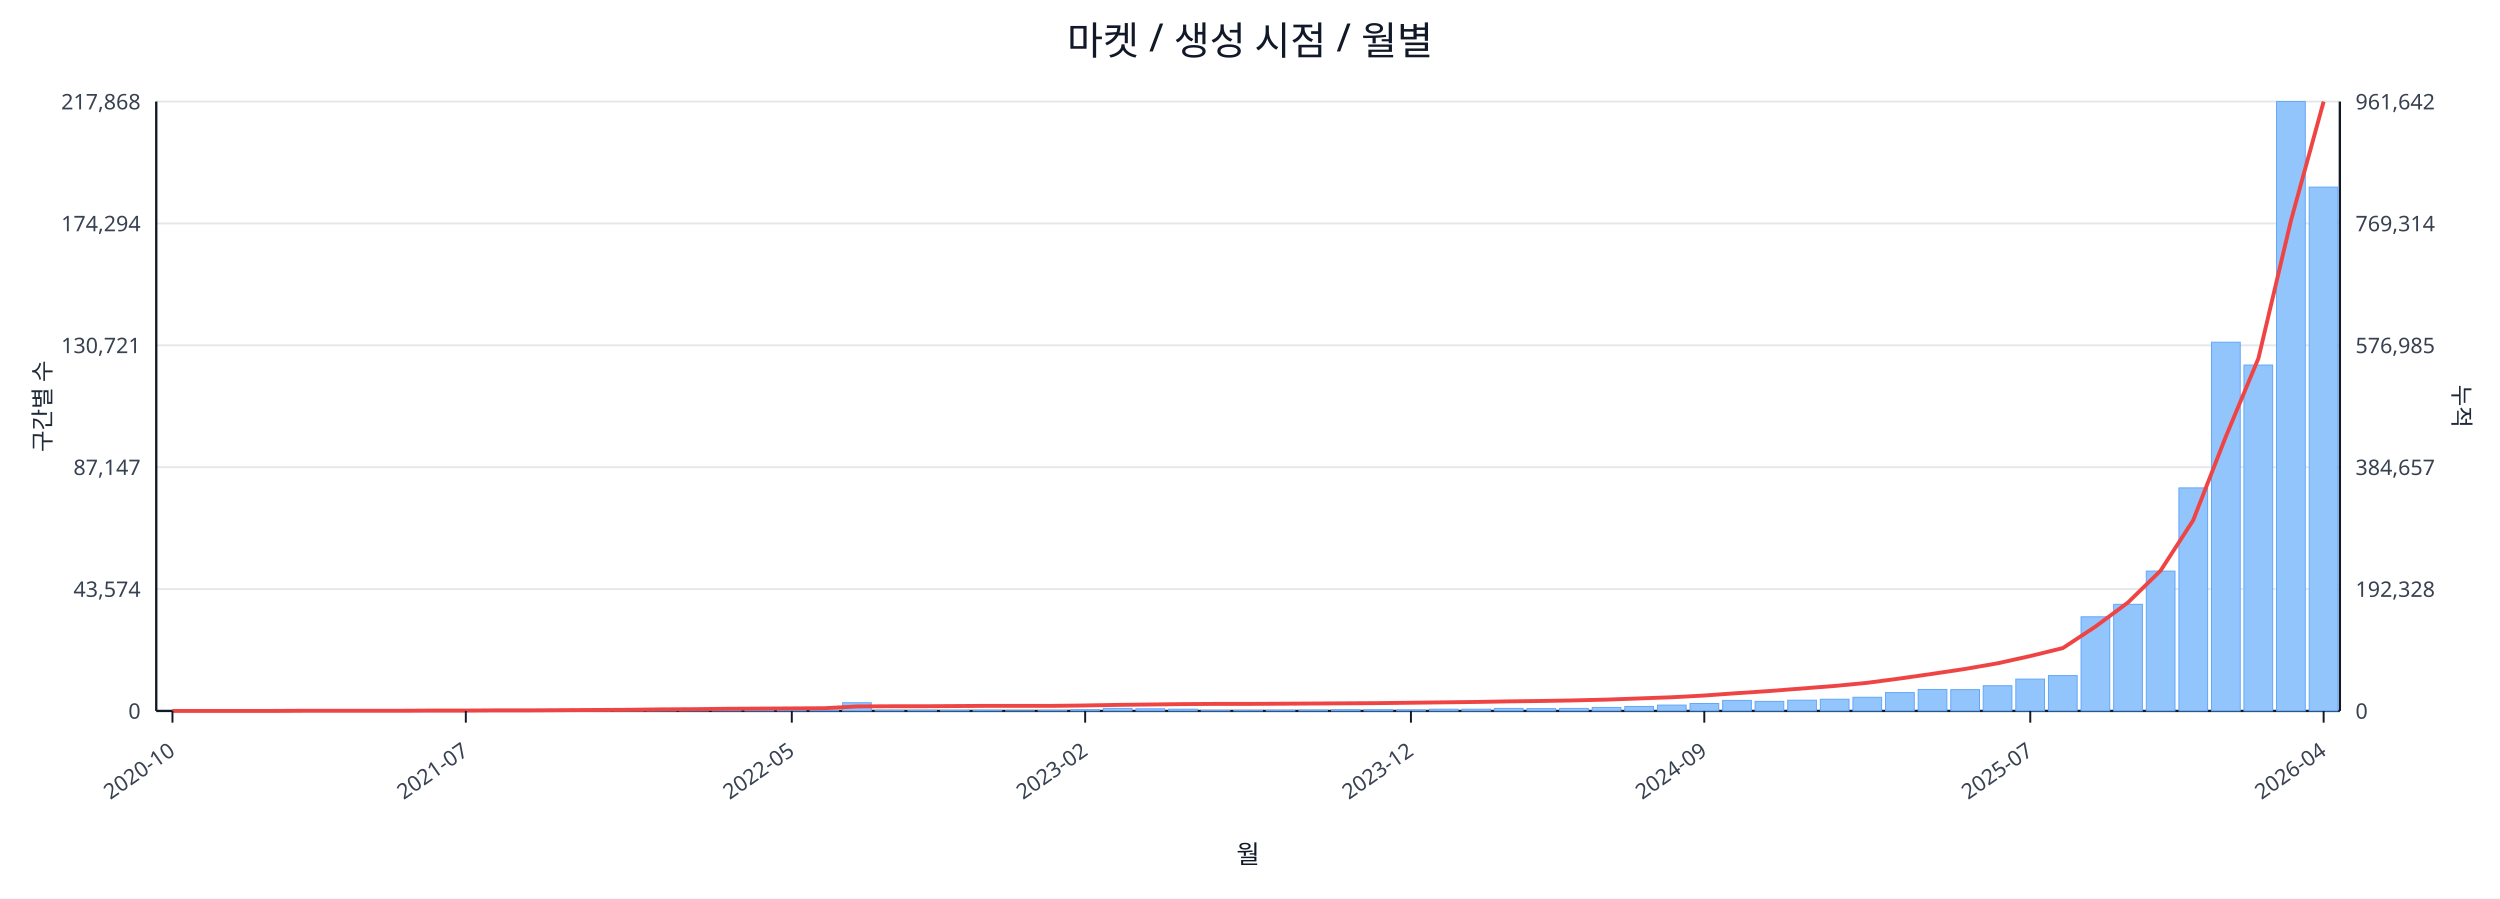
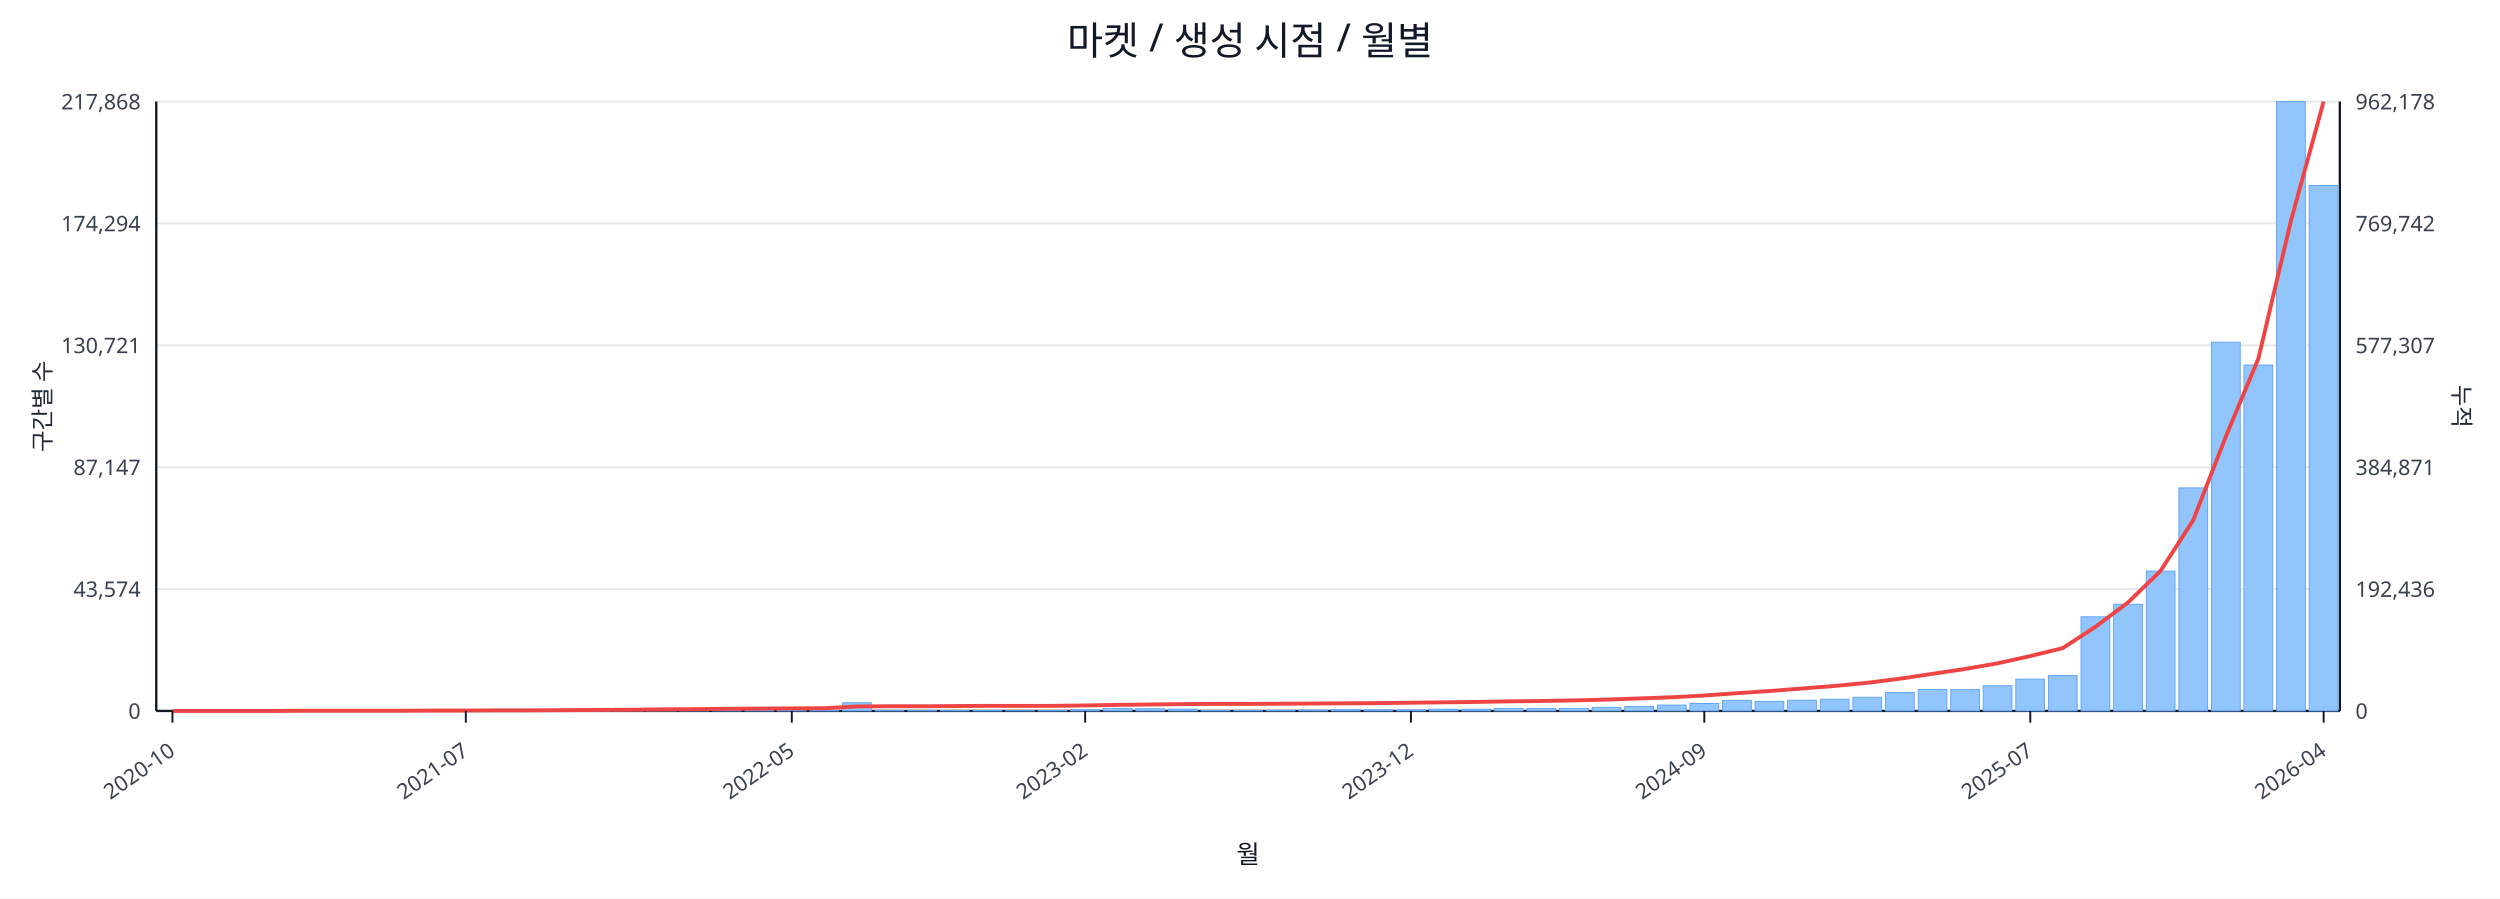
<svg xmlns="http://www.w3.org/2000/svg" width="1280" height="460" viewBox="0 0 1280 460">
  <rect x="0" y="0" width="100%" height="100%" fill="#ffffff" />
  <text x="640.0" y="28" font-size="20" text-anchor="middle" font-family="sans-serif" fill="#111827">마켓 / 생성 시점 / 월별</text>
  <line x1="80.0" y1="52.0" x2="1198.0" y2="52.0" stroke="#e5e7eb" stroke-width="1" />
  <text x="72.0" y="56.0" font-size="11" text-anchor="end" font-family="sans-serif" fill="#374151">217,868</text>
-   <text x="1206.0" y="56.0" font-size="11" text-anchor="start" font-family="sans-serif" fill="#374151">961,642</text>
+   <text x="1206.0" y="56.0" font-size="11" text-anchor="start" font-family="sans-serif" fill="#374151">962,178</text>
  <line x1="80.0" y1="114.4" x2="1198.0" y2="114.4" stroke="#e5e7eb" stroke-width="1" />
  <text x="72.0" y="118.4" font-size="11" text-anchor="end" font-family="sans-serif" fill="#374151">174,294</text>
-   <text x="1206.0" y="118.4" font-size="11" text-anchor="start" font-family="sans-serif" fill="#374151">769,314</text>
+   <text x="1206.0" y="118.4" font-size="11" text-anchor="start" font-family="sans-serif" fill="#374151">769,742</text>
  <line x1="80.0" y1="176.8" x2="1198.0" y2="176.8" stroke="#e5e7eb" stroke-width="1" />
  <text x="72.0" y="180.8" font-size="11" text-anchor="end" font-family="sans-serif" fill="#374151">130,721</text>
-   <text x="1206.0" y="180.8" font-size="11" text-anchor="start" font-family="sans-serif" fill="#374151">576,985</text>
+   <text x="1206.0" y="180.8" font-size="11" text-anchor="start" font-family="sans-serif" fill="#374151">577,307</text>
  <line x1="80.0" y1="239.2" x2="1198.0" y2="239.2" stroke="#e5e7eb" stroke-width="1" />
  <text x="72.0" y="243.2" font-size="11" text-anchor="end" font-family="sans-serif" fill="#374151">87,147</text>
-   <text x="1206.0" y="243.2" font-size="11" text-anchor="start" font-family="sans-serif" fill="#374151">384,657</text>
+   <text x="1206.0" y="243.2" font-size="11" text-anchor="start" font-family="sans-serif" fill="#374151">384,871</text>
  <line x1="80.0" y1="301.6" x2="1198.0" y2="301.6" stroke="#e5e7eb" stroke-width="1" />
  <text x="72.0" y="305.6" font-size="11" text-anchor="end" font-family="sans-serif" fill="#374151">43,574</text>
-   <text x="1206.0" y="305.6" font-size="11" text-anchor="start" font-family="sans-serif" fill="#374151">192,328</text>
+   <text x="1206.0" y="305.6" font-size="11" text-anchor="start" font-family="sans-serif" fill="#374151">192,436</text>
  <line x1="80.0" y1="364.0" x2="1198.0" y2="364.0" stroke="#e5e7eb" stroke-width="1" />
  <text x="72.0" y="368.0" font-size="11" text-anchor="end" font-family="sans-serif" fill="#374151">0</text>
  <text x="1206.0" y="368.0" font-size="11" text-anchor="start" font-family="sans-serif" fill="#374151">0</text>
  <line x1="80.0" y1="364.0" x2="1198.0" y2="364.0" stroke="#111827" stroke-width="1.2" />
  <line x1="80.0" y1="52.0" x2="80.0" y2="364.0" stroke="#111827" stroke-width="1.2" />
  <line x1="1198.0" y1="52.0" x2="1198.0" y2="364.0" stroke="#111827" stroke-width="1.2" />
  <rect x="81.0" y="364.0" width="14.7" height="0.0" fill="#93c5fd" stroke="#60a5fa" stroke-width="0.5" />
  <rect x="97.7" y="364.0" width="14.7" height="0.0" fill="#93c5fd" stroke="#60a5fa" stroke-width="0.5" />
  <rect x="114.4" y="364.0" width="14.7" height="0.0" fill="#93c5fd" stroke="#60a5fa" stroke-width="0.5" />
  <rect x="131.1" y="363.9" width="14.7" height="0.1" fill="#93c5fd" stroke="#60a5fa" stroke-width="0.5" />
  <rect x="147.7" y="363.9" width="14.7" height="0.1" fill="#93c5fd" stroke="#60a5fa" stroke-width="0.5" />
  <rect x="164.4" y="363.9" width="14.7" height="0.1" fill="#93c5fd" stroke="#60a5fa" stroke-width="0.5" />
  <rect x="181.1" y="363.9" width="14.7" height="0.1" fill="#93c5fd" stroke="#60a5fa" stroke-width="0.5" />
  <rect x="197.8" y="363.8" width="14.7" height="0.2" fill="#93c5fd" stroke="#60a5fa" stroke-width="0.5" />
  <rect x="214.5" y="363.7" width="14.7" height="0.3" fill="#93c5fd" stroke="#60a5fa" stroke-width="0.5" />
  <rect x="231.2" y="363.8" width="14.7" height="0.2" fill="#93c5fd" stroke="#60a5fa" stroke-width="0.5" />
  <rect x="247.9" y="363.8" width="14.7" height="0.2" fill="#93c5fd" stroke="#60a5fa" stroke-width="0.5" />
  <rect x="264.6" y="363.9" width="14.7" height="0.1" fill="#93c5fd" stroke="#60a5fa" stroke-width="0.5" />
  <rect x="281.2" y="363.7" width="14.7" height="0.3" fill="#93c5fd" stroke="#60a5fa" stroke-width="0.5" />
  <rect x="297.9" y="363.4" width="14.7" height="0.6" fill="#93c5fd" stroke="#60a5fa" stroke-width="0.5" />
  <rect x="314.6" y="363.5" width="14.7" height="0.5" fill="#93c5fd" stroke="#60a5fa" stroke-width="0.5" />
  <rect x="331.3" y="363.1" width="14.7" height="0.9" fill="#93c5fd" stroke="#60a5fa" stroke-width="0.5" />
  <rect x="348.0" y="363.5" width="14.7" height="0.5" fill="#93c5fd" stroke="#60a5fa" stroke-width="0.5" />
  <rect x="364.7" y="363.3" width="14.7" height="0.7" fill="#93c5fd" stroke="#60a5fa" stroke-width="0.5" />
  <rect x="381.4" y="363.4" width="14.7" height="0.6" fill="#93c5fd" stroke="#60a5fa" stroke-width="0.5" />
  <rect x="398.0" y="363.6" width="14.7" height="0.4" fill="#93c5fd" stroke="#60a5fa" stroke-width="0.5" />
  <rect x="414.7" y="363.8" width="14.7" height="0.2" fill="#93c5fd" stroke="#60a5fa" stroke-width="0.5" />
  <rect x="431.4" y="359.8" width="14.7" height="4.2" fill="#93c5fd" stroke="#60a5fa" stroke-width="0.5" />
  <rect x="448.1" y="363.7" width="14.7" height="0.3" fill="#93c5fd" stroke="#60a5fa" stroke-width="0.5" />
  <rect x="464.8" y="363.7" width="14.7" height="0.3" fill="#93c5fd" stroke="#60a5fa" stroke-width="0.5" />
  <rect x="481.5" y="363.8" width="14.7" height="0.2" fill="#93c5fd" stroke="#60a5fa" stroke-width="0.5" />
  <rect x="498.2" y="363.7" width="14.7" height="0.3" fill="#93c5fd" stroke="#60a5fa" stroke-width="0.5" />
  <rect x="514.9" y="363.9" width="14.7" height="0.1" fill="#93c5fd" stroke="#60a5fa" stroke-width="0.5" />
  <rect x="531.5" y="363.8" width="14.7" height="0.2" fill="#93c5fd" stroke="#60a5fa" stroke-width="0.5" />
  <rect x="548.2" y="363.4" width="14.7" height="0.6" fill="#93c5fd" stroke="#60a5fa" stroke-width="0.5" />
  <rect x="564.9" y="362.7" width="14.7" height="1.3" fill="#93c5fd" stroke="#60a5fa" stroke-width="0.5" />
  <rect x="581.6" y="362.9" width="14.7" height="1.1" fill="#93c5fd" stroke="#60a5fa" stroke-width="0.5" />
  <rect x="598.3" y="363.1" width="14.7" height="0.9" fill="#93c5fd" stroke="#60a5fa" stroke-width="0.5" />
  <rect x="615.0" y="363.8" width="14.7" height="0.2" fill="#93c5fd" stroke="#60a5fa" stroke-width="0.5" />
  <rect x="631.7" y="363.8" width="14.7" height="0.2" fill="#93c5fd" stroke="#60a5fa" stroke-width="0.5" />
  <rect x="648.3" y="363.7" width="14.7" height="0.3" fill="#93c5fd" stroke="#60a5fa" stroke-width="0.5" />
  <rect x="665.0" y="363.6" width="14.7" height="0.4" fill="#93c5fd" stroke="#60a5fa" stroke-width="0.5" />
  <rect x="681.7" y="363.4" width="14.7" height="0.6" fill="#93c5fd" stroke="#60a5fa" stroke-width="0.5" />
  <rect x="698.4" y="363.4" width="14.7" height="0.6" fill="#93c5fd" stroke="#60a5fa" stroke-width="0.5" />
  <rect x="715.1" y="363.5" width="14.7" height="0.5" fill="#93c5fd" stroke="#60a5fa" stroke-width="0.5" />
  <rect x="731.8" y="363.1" width="14.7" height="0.9" fill="#93c5fd" stroke="#60a5fa" stroke-width="0.5" />
  <rect x="748.5" y="363.1" width="14.7" height="0.9" fill="#93c5fd" stroke="#60a5fa" stroke-width="0.5" />
  <rect x="765.1" y="362.7" width="14.7" height="1.3" fill="#93c5fd" stroke="#60a5fa" stroke-width="0.5" />
  <rect x="781.8" y="362.8" width="14.7" height="1.2" fill="#93c5fd" stroke="#60a5fa" stroke-width="0.5" />
  <rect x="798.5" y="362.7" width="14.7" height="1.3" fill="#93c5fd" stroke="#60a5fa" stroke-width="0.5" />
  <rect x="815.2" y="362.2" width="14.7" height="1.8" fill="#93c5fd" stroke="#60a5fa" stroke-width="0.5" />
  <rect x="831.9" y="361.7" width="14.7" height="2.3" fill="#93c5fd" stroke="#60a5fa" stroke-width="0.5" />
  <rect x="848.6" y="361.0" width="14.7" height="3.0" fill="#93c5fd" stroke="#60a5fa" stroke-width="0.5" />
  <rect x="865.3" y="360.2" width="14.7" height="3.8" fill="#93c5fd" stroke="#60a5fa" stroke-width="0.5" />
  <rect x="882.0" y="358.6" width="14.7" height="5.4" fill="#93c5fd" stroke="#60a5fa" stroke-width="0.5" />
  <rect x="898.6" y="359.1" width="14.7" height="4.9" fill="#93c5fd" stroke="#60a5fa" stroke-width="0.5" />
  <rect x="915.3" y="358.5" width="14.7" height="5.5" fill="#93c5fd" stroke="#60a5fa" stroke-width="0.5" />
  <rect x="932.0" y="358.0" width="14.7" height="6.0" fill="#93c5fd" stroke="#60a5fa" stroke-width="0.5" />
  <rect x="948.7" y="357.0" width="14.7" height="7.0" fill="#93c5fd" stroke="#60a5fa" stroke-width="0.5" />
  <rect x="965.4" y="354.6" width="14.7" height="9.4" fill="#93c5fd" stroke="#60a5fa" stroke-width="0.5" />
  <rect x="982.1" y="353.0" width="14.7" height="11.0" fill="#93c5fd" stroke="#60a5fa" stroke-width="0.5" />
  <rect x="998.8" y="353.1" width="14.7" height="10.9" fill="#93c5fd" stroke="#60a5fa" stroke-width="0.5" />
  <rect x="1015.4" y="351.1" width="14.7" height="12.9" fill="#93c5fd" stroke="#60a5fa" stroke-width="0.5" />
  <rect x="1032.1" y="347.7" width="14.7" height="16.3" fill="#93c5fd" stroke="#60a5fa" stroke-width="0.5" />
  <rect x="1048.8" y="345.9" width="14.7" height="18.1" fill="#93c5fd" stroke="#60a5fa" stroke-width="0.5" />
  <rect x="1065.5" y="315.8" width="14.7" height="48.2" fill="#93c5fd" stroke="#60a5fa" stroke-width="0.5" />
  <rect x="1082.2" y="309.4" width="14.7" height="54.6" fill="#93c5fd" stroke="#60a5fa" stroke-width="0.5" />
  <rect x="1098.9" y="292.4" width="14.7" height="71.6" fill="#93c5fd" stroke="#60a5fa" stroke-width="0.5" />
  <rect x="1115.6" y="249.8" width="14.7" height="114.2" fill="#93c5fd" stroke="#60a5fa" stroke-width="0.5" />
  <rect x="1132.3" y="175.2" width="14.7" height="188.8" fill="#93c5fd" stroke="#60a5fa" stroke-width="0.5" />
  <rect x="1148.9" y="186.9" width="14.7" height="177.1" fill="#93c5fd" stroke="#60a5fa" stroke-width="0.5" />
  <rect x="1165.6" y="52.0" width="14.7" height="312.0" fill="#93c5fd" stroke="#60a5fa" stroke-width="0.5" />
-   <rect x="1182.3" y="95.8" width="14.7" height="268.2" fill="#93c5fd" stroke="#60a5fa" stroke-width="0.5" />
-   <polyline fill="none" stroke="#ef4444" stroke-width="2" points="88.3,364.0 105.0,364.0 121.7,364.0 138.4,364.0 155.1,363.9 171.8,363.9 188.5,363.9 205.1,363.9 221.8,363.8 238.5,363.8 255.2,363.7 271.9,363.7 288.6,363.6 305.3,363.5 322.0,363.4 338.6,363.2 355.3,363.1 372.0,362.9 388.7,362.8 405.4,362.7 422.1,362.6 438.8,361.7 455.4,361.6 472.1,361.6 488.8,361.5 505.5,361.4 522.2,361.4 538.9,361.4 555.6,361.2 572.3,360.9 588.9,360.7 605.6,360.5 622.3,360.4 639.0,360.4 655.7,360.3 672.4,360.2 689.1,360.1 705.7,360.0 722.4,359.8 739.1,359.6 755.8,359.4 772.5,359.1 789.2,358.9 805.9,358.6 822.6,358.2 839.2,357.6 855.9,357.0 872.6,356.1 889.3,354.9 906.0,353.8 922.7,352.5 939.4,351.2 956.0,349.6 972.7,347.4 989.4,345.0 1006.1,342.5 1022.8,339.6 1039.5,335.9 1056.2,331.8 1072.9,320.8 1089.5,308.5 1106.2,292.2 1122.9,266.4 1139.6,223.6 1156.3,183.5 1173.0,112.8 1189.7,52.0" />
+   <rect x="1182.3" y="95.0" width="14.7" height="269.0" fill="#93c5fd" stroke="#60a5fa" stroke-width="0.5" />
+   <polyline fill="none" stroke="#ef4444" stroke-width="2" points="88.3,364.0 105.0,364.0 121.7,364.0 138.4,364.0 155.1,363.9 171.8,363.9 188.5,363.9 205.1,363.9 221.8,363.8 238.5,363.8 255.2,363.7 271.9,363.7 288.6,363.6 305.3,363.5 322.0,363.4 338.6,363.2 355.3,363.1 372.0,362.9 388.7,362.8 405.4,362.7 422.1,362.6 438.8,361.7 455.4,361.6 472.1,361.6 488.8,361.5 505.5,361.4 522.2,361.4 538.9,361.4 555.6,361.2 572.3,360.9 588.9,360.7 605.6,360.5 622.3,360.4 639.0,360.4 655.7,360.3 672.4,360.2 689.1,360.1 705.7,360.0 722.4,359.8 739.1,359.6 755.8,359.4 772.5,359.1 789.2,358.9 805.9,358.6 822.6,358.2 839.2,357.6 855.9,357.0 872.6,356.1 889.3,354.9 906.0,353.8 922.7,352.5 939.4,351.2 956.0,349.6 972.7,347.5 989.4,345.0 1006.1,342.5 1022.8,339.6 1039.5,335.9 1056.2,331.8 1072.9,320.9 1089.5,308.5 1106.2,292.3 1122.9,266.4 1139.6,223.6 1156.3,183.6 1173.0,112.9 1189.7,52.0" />
  <line x1="88.3" y1="364.0" x2="88.3" y2="370.0" stroke="#111827" stroke-width="1" />
  <text x="90.3" y="386.0" font-size="11" text-anchor="end" transform="rotate(-35 90.3 386.0)" font-family="sans-serif" fill="#374151">2020-10</text>
  <line x1="238.5" y1="364.0" x2="238.5" y2="370.0" stroke="#111827" stroke-width="1" />
  <text x="240.5" y="386.0" font-size="11" text-anchor="end" transform="rotate(-35 240.5 386.0)" font-family="sans-serif" fill="#374151">2021-07</text>
  <line x1="405.4" y1="364.0" x2="405.4" y2="370.0" stroke="#111827" stroke-width="1" />
  <text x="407.4" y="386.0" font-size="11" text-anchor="end" transform="rotate(-35 407.4 386.0)" font-family="sans-serif" fill="#374151">2022-05</text>
  <line x1="555.6" y1="364.0" x2="555.6" y2="370.0" stroke="#111827" stroke-width="1" />
  <text x="557.6" y="386.0" font-size="11" text-anchor="end" transform="rotate(-35 557.6 386.0)" font-family="sans-serif" fill="#374151">2023-02</text>
  <line x1="722.4" y1="364.0" x2="722.4" y2="370.0" stroke="#111827" stroke-width="1" />
  <text x="724.4" y="386.0" font-size="11" text-anchor="end" transform="rotate(-35 724.4 386.0)" font-family="sans-serif" fill="#374151">2023-12</text>
  <line x1="872.6" y1="364.0" x2="872.6" y2="370.0" stroke="#111827" stroke-width="1" />
  <text x="874.6" y="386.0" font-size="11" text-anchor="end" transform="rotate(-35 874.6 386.0)" font-family="sans-serif" fill="#374151">2024-09</text>
  <line x1="1039.5" y1="364.0" x2="1039.5" y2="370.0" stroke="#111827" stroke-width="1" />
  <text x="1041.5" y="386.0" font-size="11" text-anchor="end" transform="rotate(-35 1041.5 386.0)" font-family="sans-serif" fill="#374151">2025-07</text>
  <line x1="1189.7" y1="364.0" x2="1189.7" y2="370.0" stroke="#111827" stroke-width="1" />
  <text x="1191.7" y="386.0" font-size="11" text-anchor="end" transform="rotate(-35 1191.7 386.0)" font-family="sans-serif" fill="#374151">2026-04</text>
  <text x="26" y="208.0" font-size="12" transform="rotate(-90 26 208.0)" text-anchor="middle" font-family="sans-serif" fill="#1f2937">구간별 수</text>
  <text x="1256.0" y="208.0" font-size="12" transform="rotate(90 1256.0 208.0)" text-anchor="middle" font-family="sans-serif" fill="#1f2937">누적</text>
  <text x="639.0" y="442.0" font-size="13" text-anchor="middle" font-family="sans-serif" fill="#111827">월</text>
</svg>
